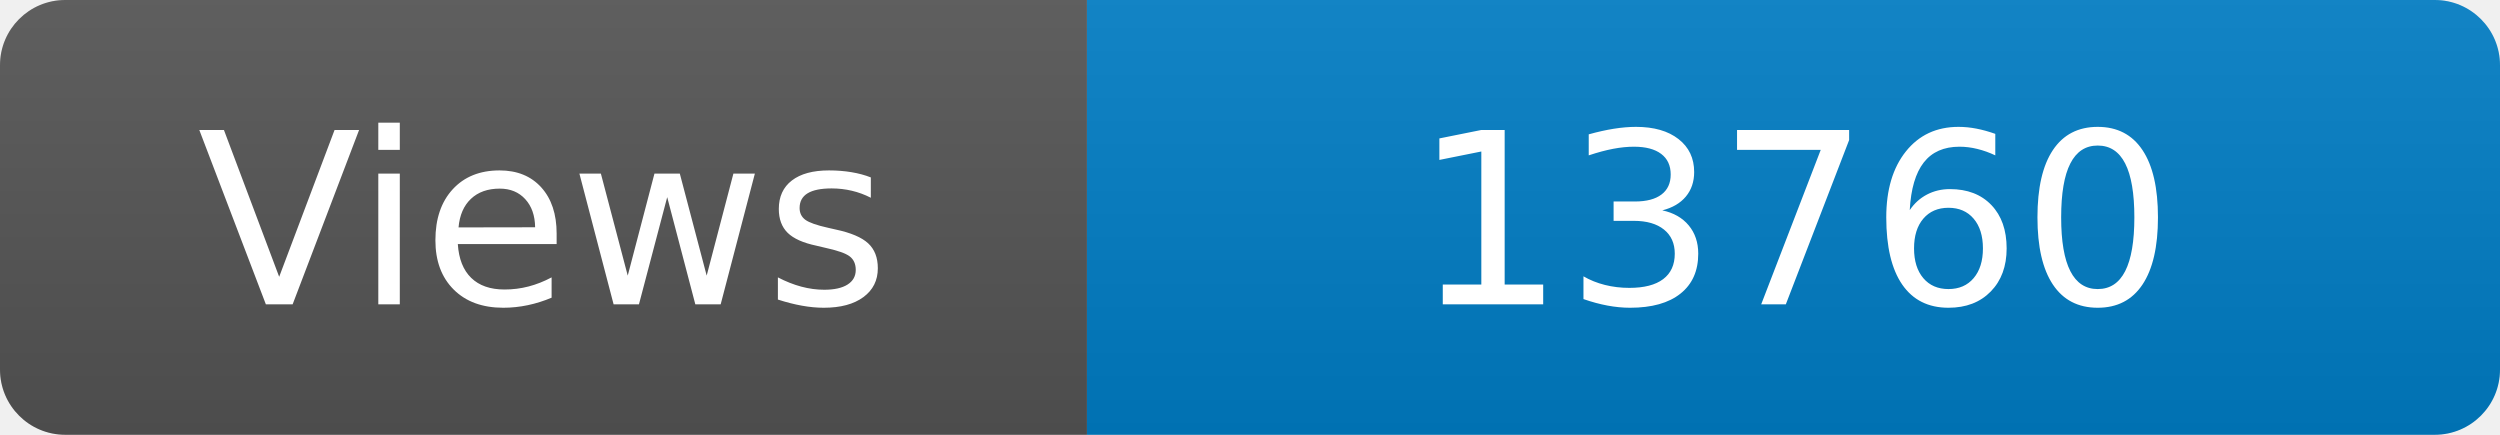
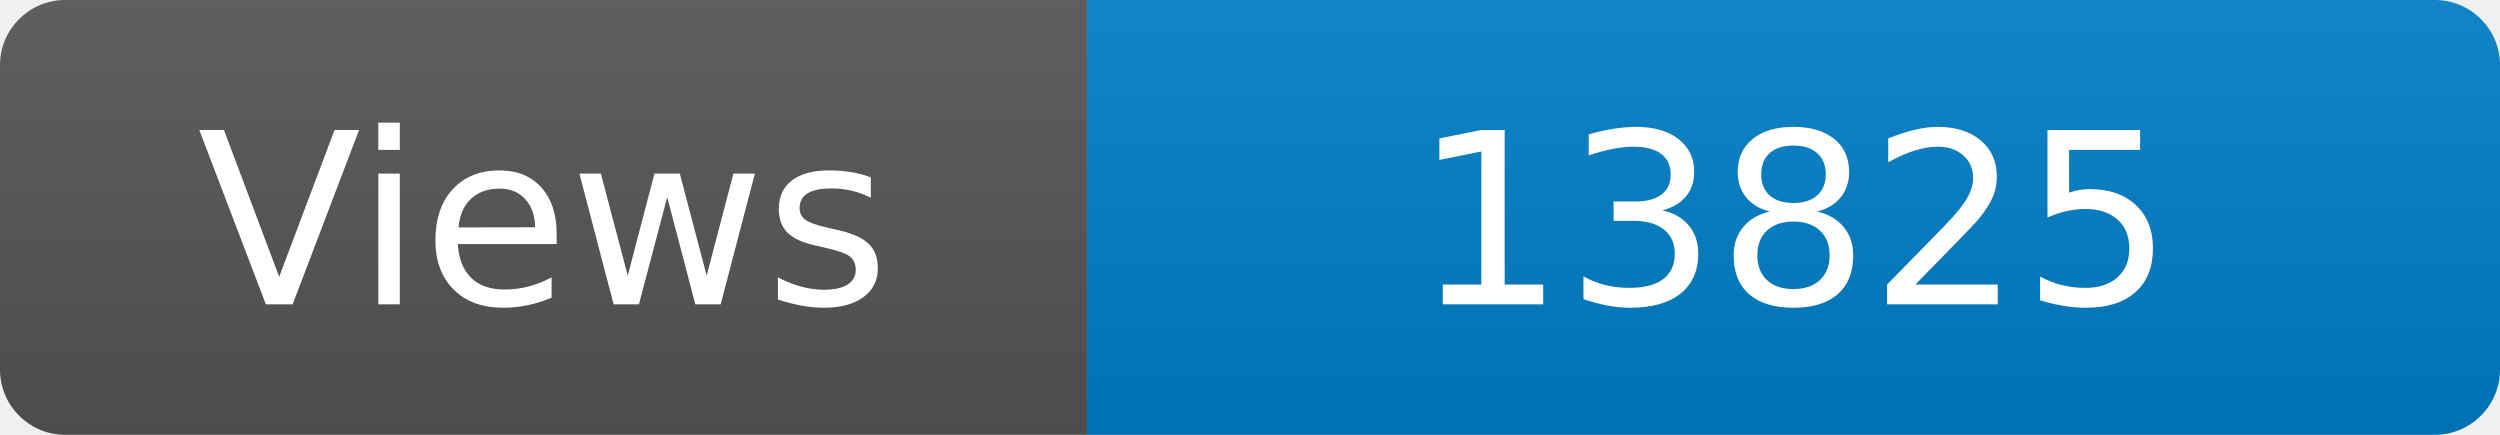
<svg xmlns="http://www.w3.org/2000/svg" width="115" height="20" role="img" aria-label="Maintained?: yes">
  <linearGradient id="s" x2="0" y2="100%">
    <stop offset="0" stop-color="#bbb" stop-opacity=".1" />
    <stop offset="1" stop-opacity=".1" />
  </linearGradient>
  <clipPath id="r">
    <rect width="115" height="20" rx="3" fill="#fff" />
  </clipPath>
  <g clip-path="url(#r)">
    <rect width="50" height="20" fill="#555" />
    <rect x="50" width="160" height="20" fill="#007ec6" />
    <rect width="115" height="20" fill="url(#s)" />
  </g>
  <g fill="#fff" text-anchor="middle" font-family="Verdana,Geneva,DejaVu Sans,sans-serif" font-size="110">
    <text x="250" y="140" transform="scale(.1)" fill="#fff">Views</text>
-     <text x="825" y="140" transform="scale(.1)" fill="#fff">13760</text>
+     <text x="825" y="140" transform="scale(.1)" fill="#fff">13825</text>
  </g>
</svg>
